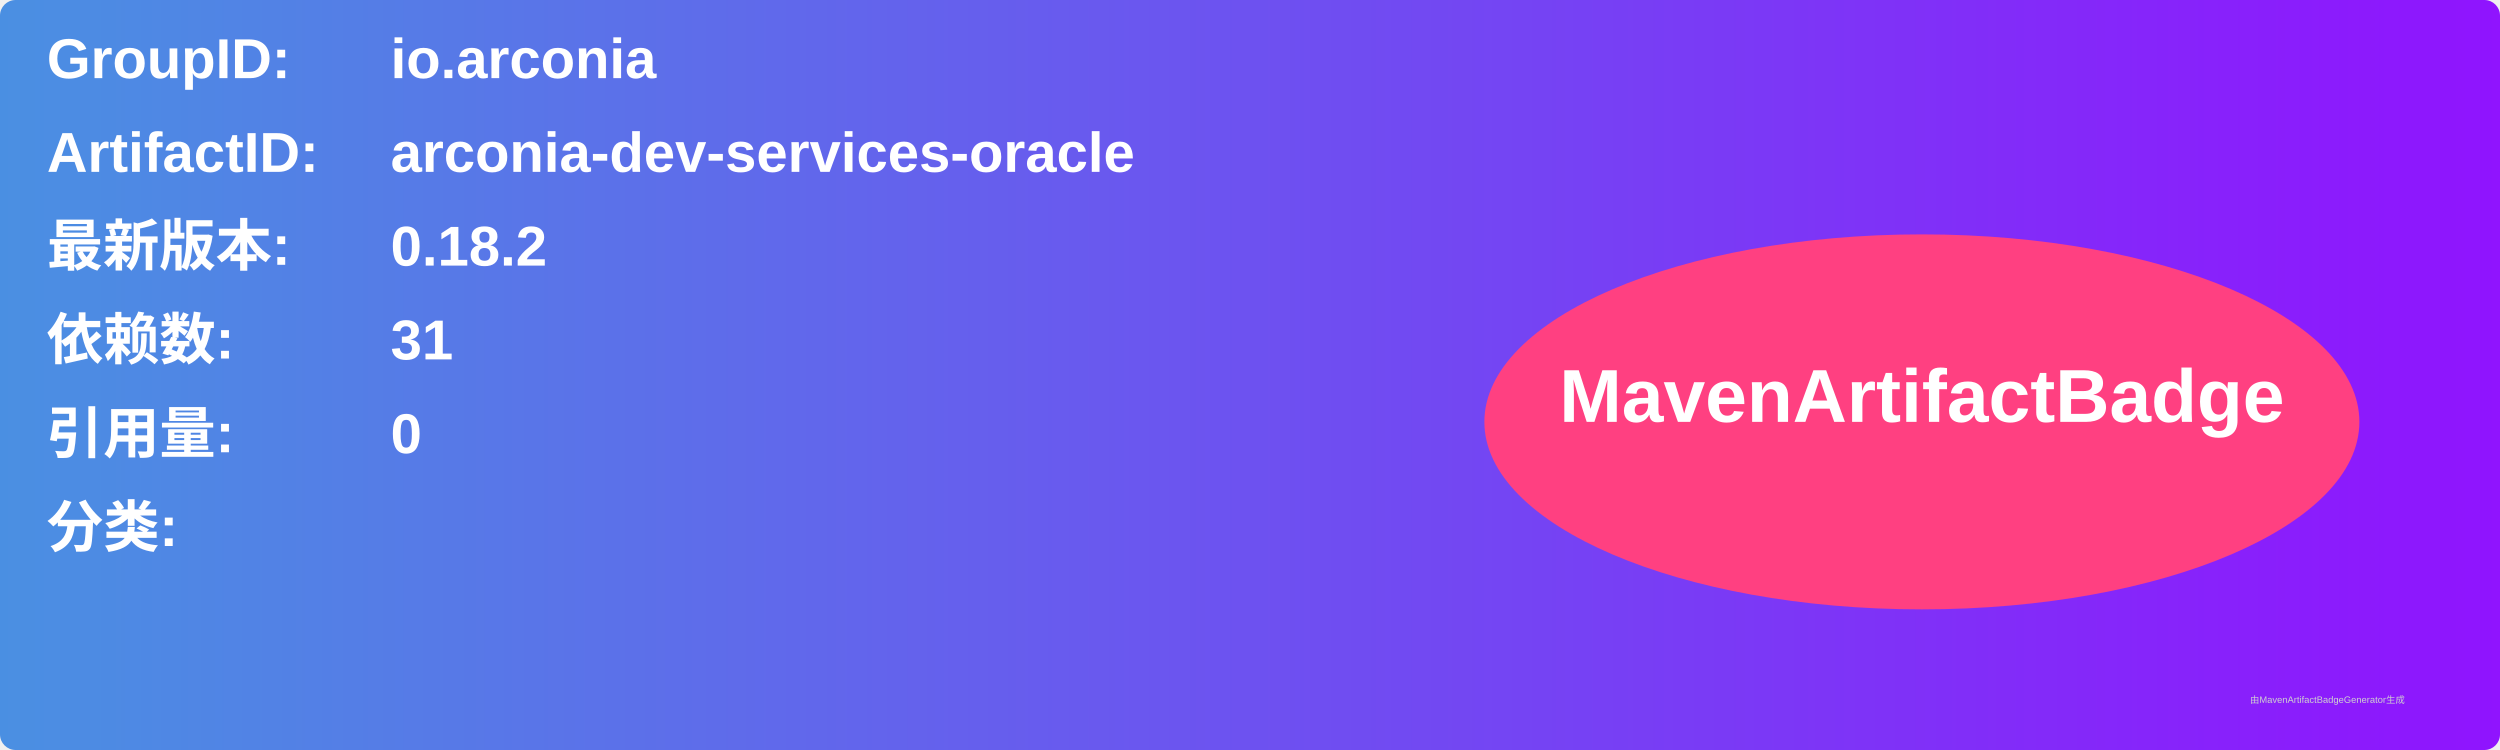
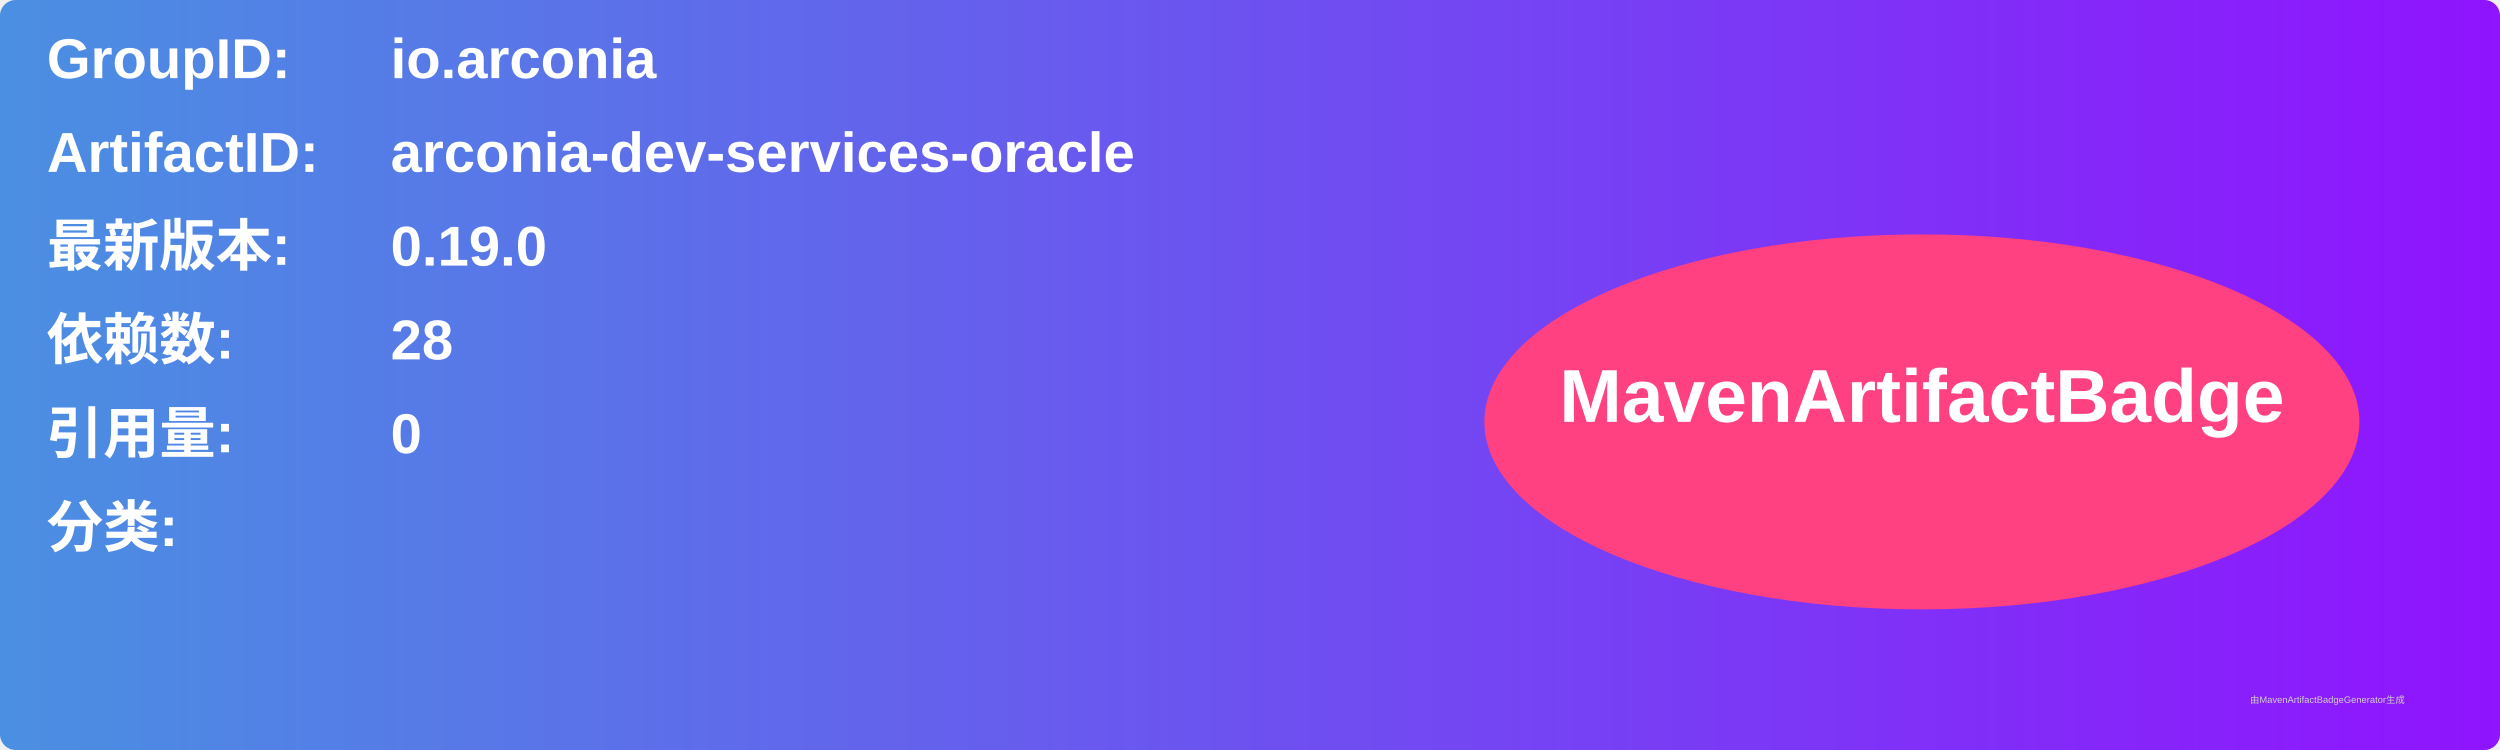
<svg xmlns="http://www.w3.org/2000/svg" width="800" height="240" viewBox="0 0 800 240">
  <linearGradient id="grad" x1="0%" y1="0%" x2="100%" y2="0%">
    <stop offset="0%" stop-color="#4a90e2" />
    <stop offset="100%" stop-color="#9013fe" />
  </linearGradient>
  <rect width="100%" height="100%" rx="5" ry="5" fill="url(#grad)" />
  <g transform="translate(15, 15)">
    <text x="0" y="10" font-family="Arial" font-size="18" fill="white" font-weight="bold" width="260">GroupID:</text>
    <text x="110" y="10" font-family="Arial" font-size="18" fill="white" font-weight="bold" width="460">io.arconia</text>
    <text x="0" y="40" font-family="Arial" font-size="18" fill="white" font-weight="bold" width="260">ArtifactID:</text>
    <text x="110" y="40" font-family="Arial" font-size="18" fill="white" font-weight="bold" width="460">arconia-dev-services-oracle</text>
    <text x="0" y="70" font-family="Arial" font-size="18" fill="white" font-weight="bold">最新版本:</text>
    <text x="110" y="70" font-family="Arial" font-size="18" fill="white" font-weight="bold">
-       <tspan font-weight="bold">0.18.2</tspan>
+       <tspan font-weight="bold">0.19.0</tspan>
    </text>
    <text x="0" y="100" font-family="Arial" font-size="18" fill="white" font-weight="bold">依赖数: </text>
    <text x="110" y="100" font-family="Arial" font-size="18" fill="white">
-       <tspan font-weight="bold">31</tspan>
+       <tspan font-weight="bold">28</tspan>
    </text>
    <text x="0" y="130" font-family="Arial" font-size="18" fill="white" font-weight="bold">引用量: </text>
    <text x="110" y="130" font-family="Arial" font-size="18" fill="white">
      <tspan font-weight="bold">0</tspan>
    </text>
    <text x="0" y="160" font-family="Arial" font-size="18" fill="white" font-weight="bold">分类:</text>
    <text x="10" y="190" font-family="Arial" font-size="10" fill="white">
      <tspan font-weight="bold" />
    </text>
    <ellipse cx="600" cy="120" rx="140" ry="60" fill="#ff4081" />
    <text x="600" y="120" text-anchor="middle" font-family="Arial" font-size="24" fill="white" font-weight="bold">MavenArtifactBadge</text>
  </g>
  <text x="720" y="225" font-family="Arial" font-size="3" fill="#d0d0d0">由MavenArtifactBadgeGenerator生成</text>
</svg>
